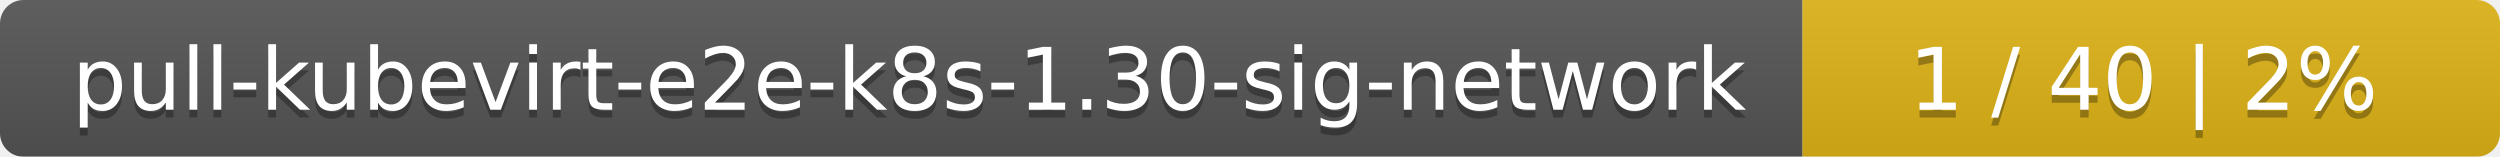
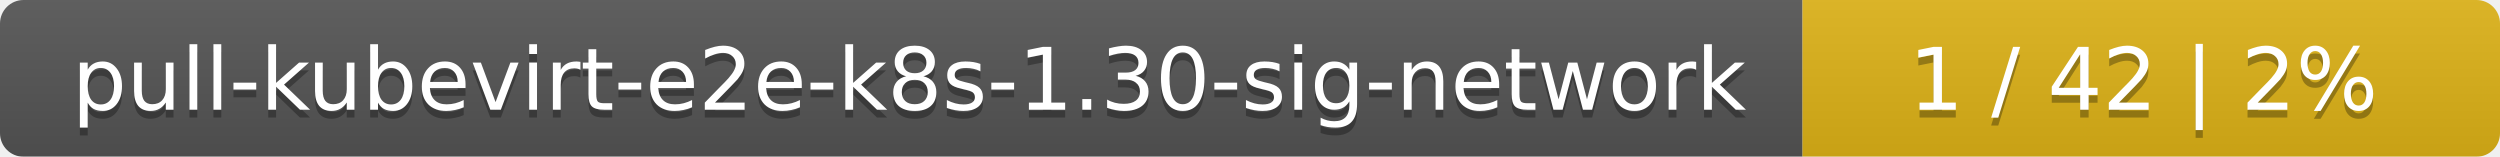
<svg xmlns="http://www.w3.org/2000/svg" width="319" height="20">
  <linearGradient id="smooth" x2="0" y2="100%">
    <stop offset="0" stop-color="#bbb" stop-opacity=".1" />
    <stop offset="1" stop-opacity=".1" />
  </linearGradient>
  <mask id="round">
    <rect width="319" height="20" rx="3" fill="#fff" />
  </mask>
  <g mask="url(#round)">
    <rect width="230" height="20" fill="#555" />
    <rect x="230" width="89" height="20" fill="#dfb317" />
    <rect width="319" height="20" fill="url(#smooth)" />
  </g>
  <g fill="#fff" text-anchor="middle" font-family="DejaVu Sans,Verdana,Geneva,sans-serif" font-size="11">
    <text x="116" y="15" fill="#010101" fill-opacity=".3">pull-kubevirt-e2e-k8s-1.30-sig-network</text>
    <text x="116" y="14">pull-kubevirt-e2e-k8s-1.30-sig-network</text>
-     <text x="273.5" y="15" fill="#010101" fill-opacity=".3">1 / 40    |    2%</text>
-     <text x="273.5" y="14">1 / 40    |    2%</text>
+     <text x="273.5" y="15" fill="#010101" fill-opacity=".3">1 / 42    |    2%</text>
+     <text x="273.5" y="14">1 / 42    |    2%</text>
  </g>
</svg>
